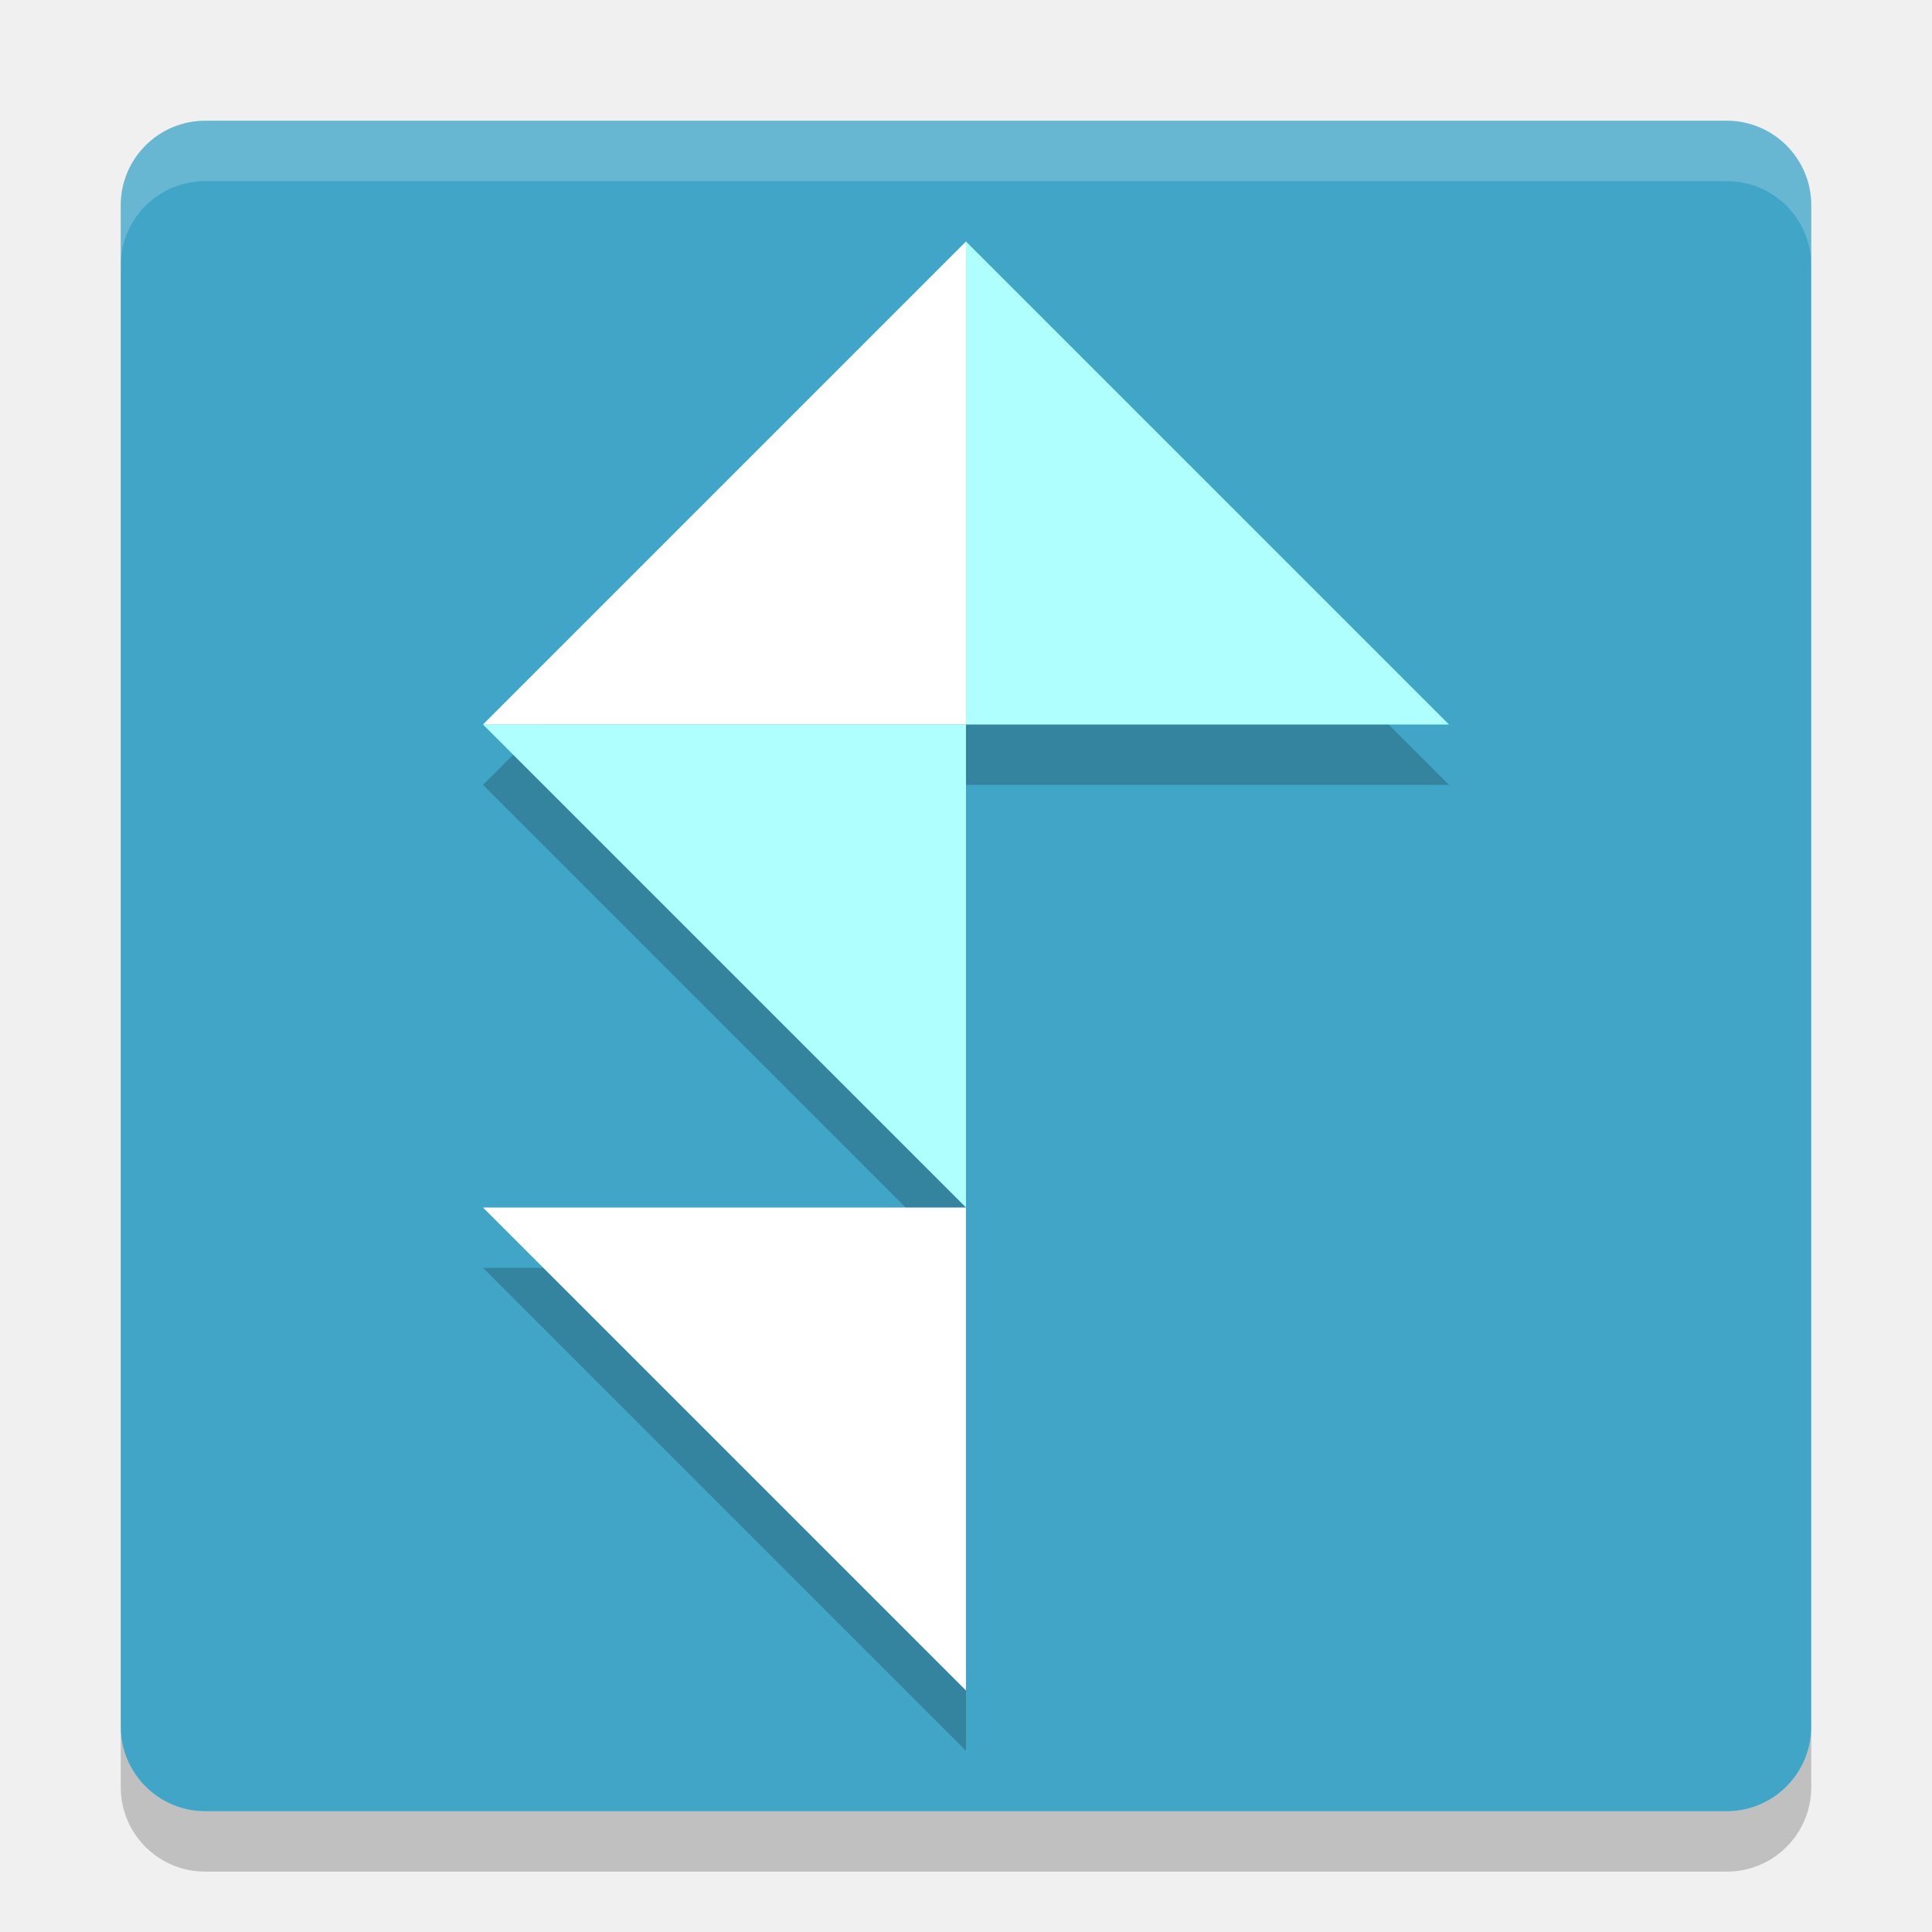
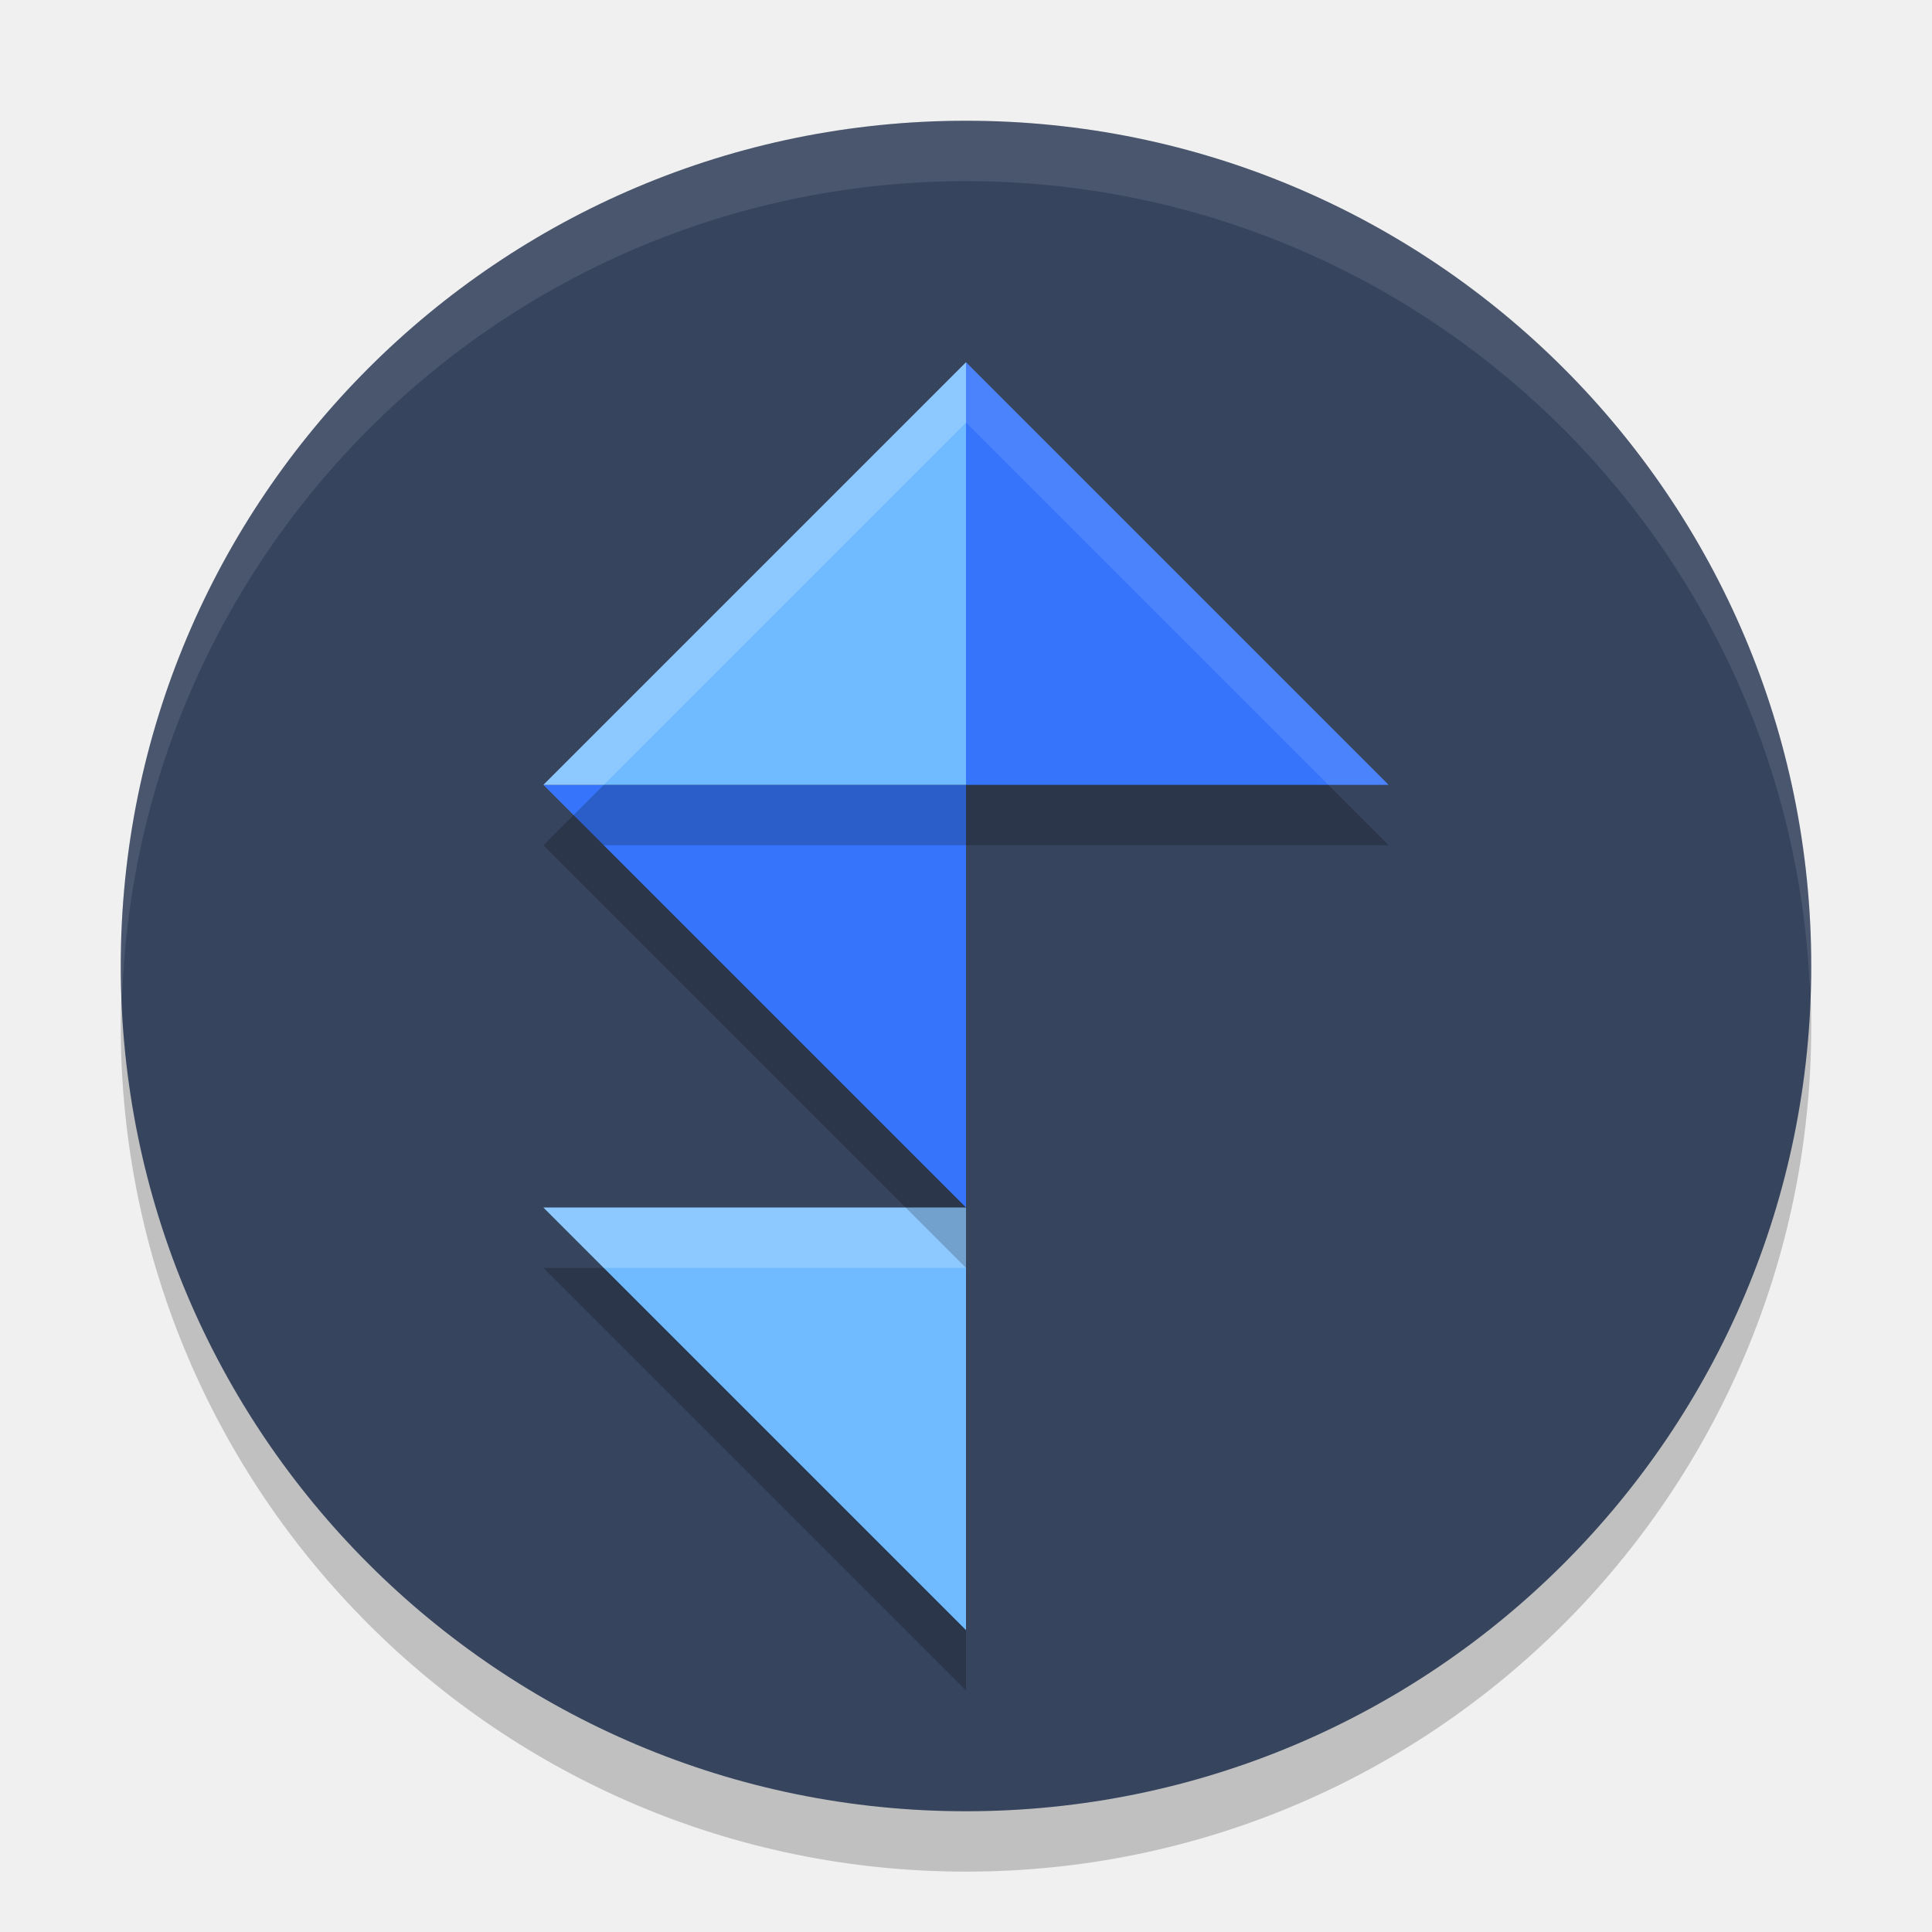
<svg xmlns="http://www.w3.org/2000/svg" width="32" height="32" version="1">
-   <rect fill="#41a5c7" width="28" height="28" x="-30" y="-30" rx="1.4" ry="1.4" transform="matrix(0,-1,-1,0,0,0)" />
-   <path opacity=".2" d="m16 5-8 8 8 8v-8h8l-8-8zm0 16h-8l8 8v-8z" />
-   <path fill="#fff" d="m8 20h8v8z" />
-   <path fill="#b0ffff" d="m8 12h8v8z" />
-   <path fill="#fff" d="m16 4v8h-8z" />
-   <path fill="#b0ffff" d="m16 4v8h8z" />
-   <path fill="#fff" opacity=".2" d="m3.4 2c-0.776 0-1.4 0.625-1.4 1.4v1c0-0.776 0.625-1.4 1.4-1.4h25.2c0.775 0 1.4 0.625 1.4 1.4v-1c0-0.776-0.625-1.4-1.4-1.4h-25.2z" />
-   <path opacity=".2" d="m2 28.6v1c0 0.775 0.625 1.4 1.4 1.4h25.2c0.775 0 1.4-0.625 1.4-1.4v-1c0 0.775-0.625 1.4-1.4 1.4h-25.2c-0.775 0-1.4-0.625-1.4-1.4z" />
+   <circle cx="16" cy="17" r="14" style="opacity:0.2" />
+   <circle style="fill:#36445d" cx="16" cy="16" r="14" />
+   <path d="m 9,21 h 7 v 7 z" style="opacity:0.2" />
+   <path style="fill:#70bbff" d="m 9,20 h 7 v 7 z" />
+   <path style="fill:#ffffff;opacity:0.2" d="M 9 20 L 10 21 L 16 21 L 16 20 L 9 20 z" />
+   <path style="opacity:0.2" d="m 9,14 h 7 v 7 z" />
+   <path d="m 9,13 h 7 v 7 z" style="fill:#3675fb" />
+   <path d="m 9,14 h 7 V 7 Z" style="opacity:0.2" />
+   <path style="fill:#70bbff" d="m 9,13 h 7 V 6 Z" />
+   <path style="opacity:0.2" d="M 23,14 H 16 V 7 Z" />
+   <path d="M 23,13 H 16 V 6 Z" style="fill:#3675fb" />
+   <path style="fill:#ffffff;opacity:0.2" d="M 16 6 L 9 13 L 10 13 L 16 7 L 16 6 z" />
+   <path style="fill:#ffffff;opacity:0.1" d="M 16 6 L 16 7 L 22 13 L 23 13 L 16 6 z" />
+   <path style="opacity:0.1;fill:#ffffff" d="M 16 2 A 14 14 0 0 0 2 16 A 14 14 0 0 0 2.021 16.586 A 14 14 0 0 1 16 3 A 14 14 0 0 1 29.979 16.414 A 14 14 0 0 0 30 16 A 14 14 0 0 0 16 2 z" />
</svg>
